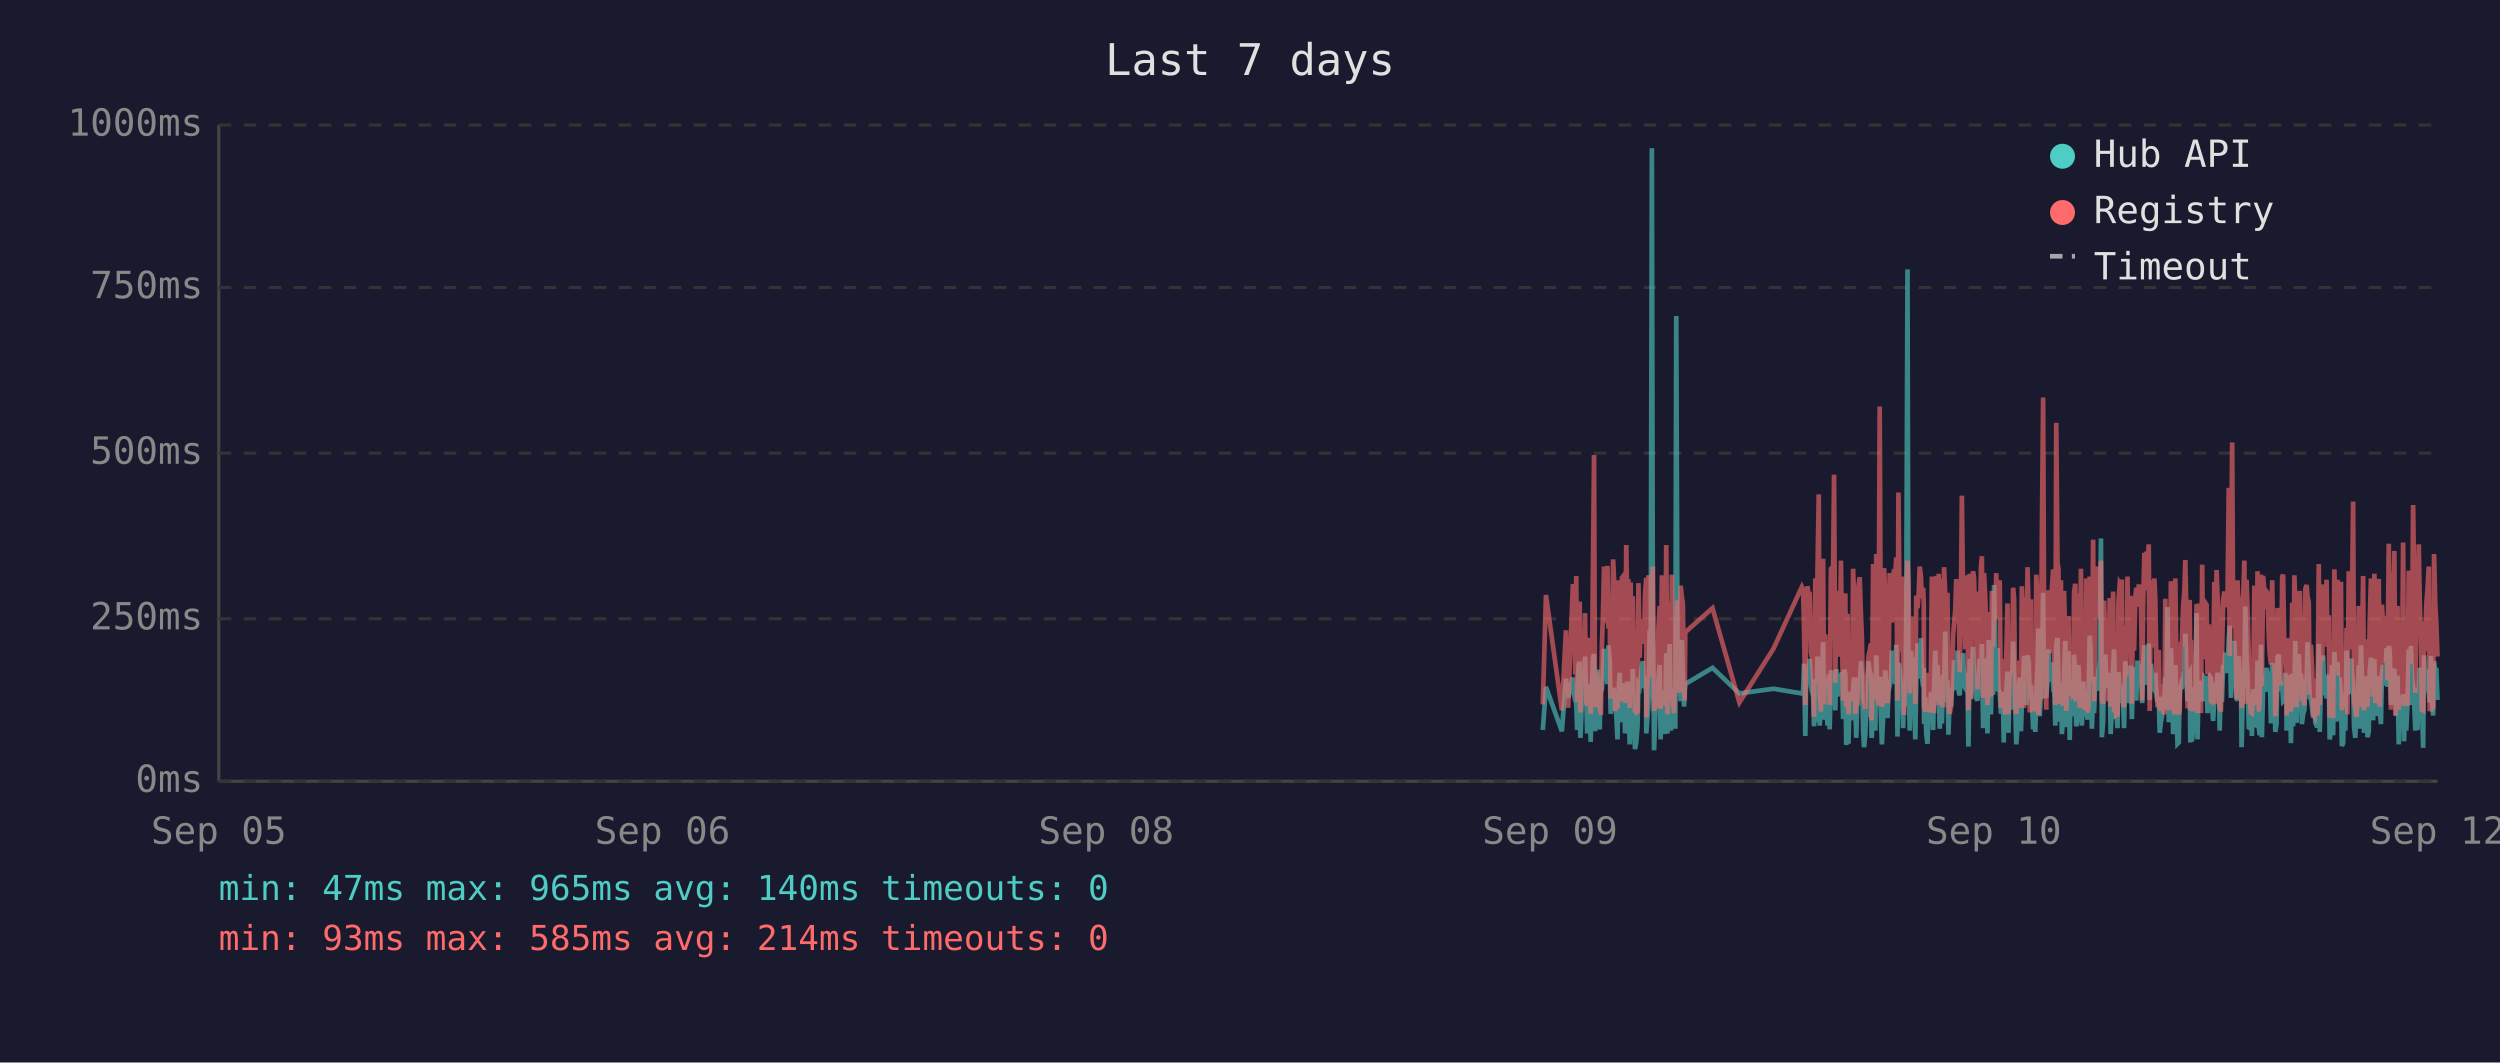
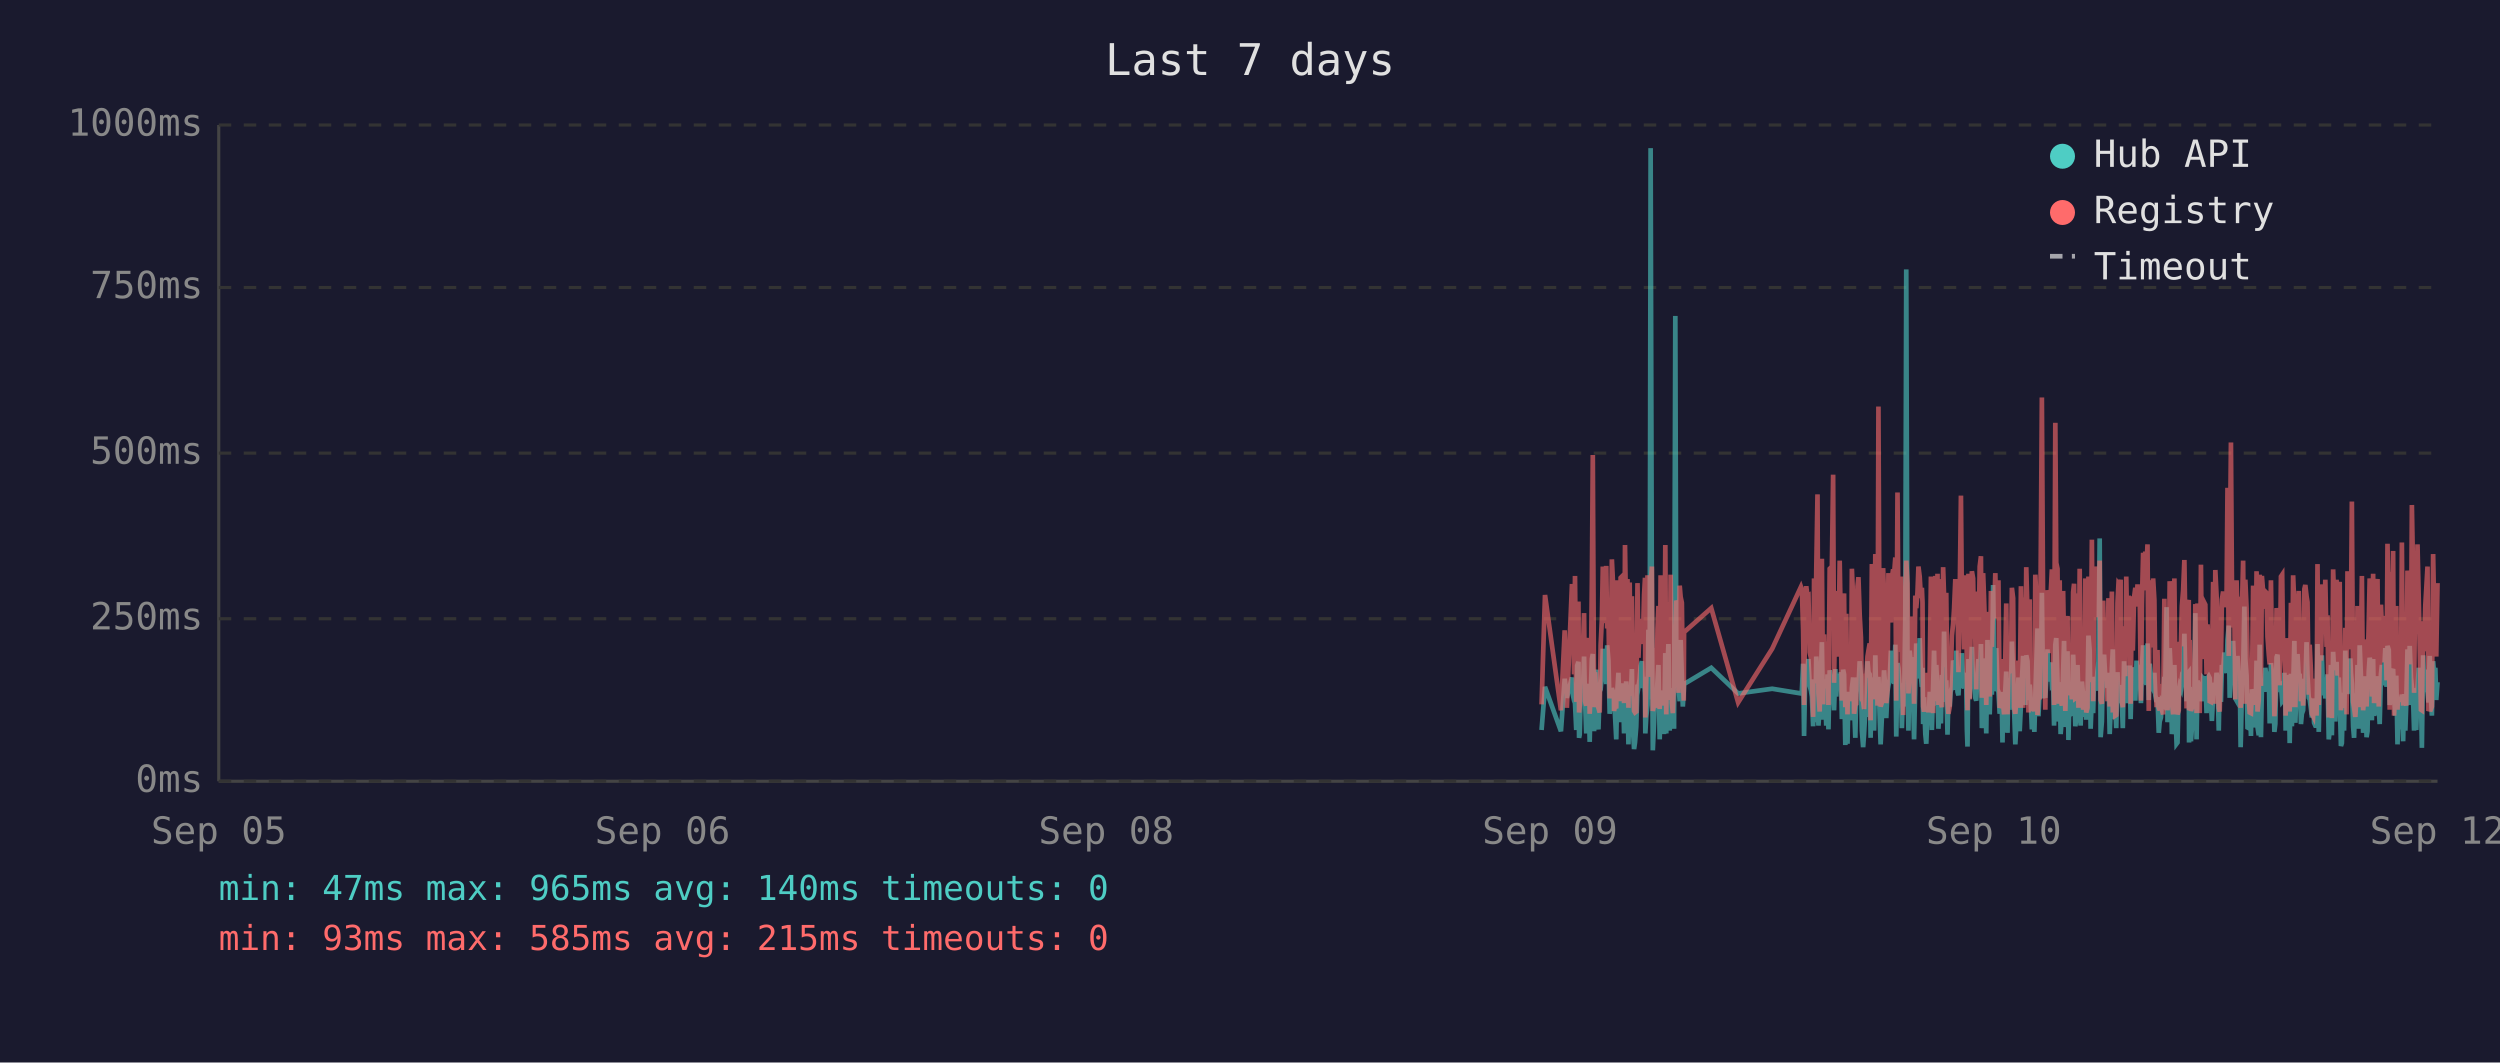
<svg xmlns="http://www.w3.org/2000/svg" viewBox="0 0 800 340" font-family="monospace" font-size="12">
  <rect width="800" height="340" fill="#1a1a2e" />
  <text x="400" y="24" fill="#e0e0e0" font-size="14" text-anchor="middle">Last 7 days</text>
  <line x1="70" y1="40" x2="70" y2="250" stroke="#444" stroke-width="1" />
  <line x1="70" y1="250" x2="780" y2="250" stroke="#444" stroke-width="1" />
  <line x1="70" y1="250" x2="780" y2="250" stroke="#333" stroke-width="1" stroke-dasharray="4" />
  <text x="65" y="250" fill="#888" text-anchor="end" dominant-baseline="middle">0ms</text>
  <line x1="70" y1="198" x2="780" y2="198" stroke="#333" stroke-width="1" stroke-dasharray="4" />
  <text x="65" y="198" fill="#888" text-anchor="end" dominant-baseline="middle">250ms</text>
  <line x1="70" y1="145" x2="780" y2="145" stroke="#333" stroke-width="1" stroke-dasharray="4" />
  <text x="65" y="145" fill="#888" text-anchor="end" dominant-baseline="middle">500ms</text>
  <line x1="70" y1="92" x2="780" y2="92" stroke="#333" stroke-width="1" stroke-dasharray="4" />
  <text x="65" y="92" fill="#888" text-anchor="end" dominant-baseline="middle">750ms</text>
  <line x1="70" y1="40" x2="780" y2="40" stroke="#333" stroke-width="1" stroke-dasharray="4" />
  <text x="65" y="40" fill="#888" text-anchor="end" dominant-baseline="middle">1000ms</text>
  <text x="70" y="270" fill="#888" text-anchor="middle">Sep 05</text>
  <text x="212" y="270" fill="#888" text-anchor="middle">Sep 06</text>
  <text x="354" y="270" fill="#888" text-anchor="middle">Sep 08</text>
  <text x="496" y="270" fill="#888" text-anchor="middle">Sep 09</text>
  <text x="638" y="270" fill="#888" text-anchor="middle">Sep 10</text>
  <text x="780" y="270" fill="#888" text-anchor="middle">Sep 12</text>
-   <polyline points="493.7,233.6 494.7,219.8 499.8,234.0 501.1,217.2 501.8,223.3 503.3,216.8 503.7,222.3 504.1,224.2 504.4,225.0 504.7,233.6 505.1,213.0 505.5,211.8 505.7,236.1 505.8,235.1 506.2,223.8 506.5,221.2 506.9,222.3 507.2,210.1 507.6,223.3 507.9,234.7 508.3,220.6 508.7,218.9 509.0,237.4 509.4,223.1 509.7,210.9 510.1,209.3 510.4,234.0 510.8,217.0 511.2,214.3 511.5,230.9 511.9,233.4 512.2,220.6 512.3,221.2 512.6,220.6 512.9,215.8 513.3,207.6 513.6,216.6 514.0,213.9 514.4,218.9 514.7,206.5 515.1,211.4 515.4,228.4 515.8,226.1 516.2,220.2 516.5,221.2 516.8,221.9 517.2,228.8 517.6,236.6 517.9,221.9 518.3,215.3 518.6,231.1 519.0,221.9 519.3,221.2 519.7,218.7 520.0,234.7 520.4,221.2 520.8,218.1 521.1,223.1 521.5,238.2 521.8,220.8 522.2,224.8 522.5,214.1 522.9,232.6 523.2,239.7 523.6,237.6 524.0,232.6 524.3,219.1 524.7,219.8 525.0,217.2 525.4,213.2 525.7,211.6 526.1,220.2 526.4,216.6 526.8,222.5 526.8,234.7 527.2,229.4 527.5,225.6 527.9,201.5 528.2,223.8 528.6,47.4 528.9,196.0 529.3,240.1 529.6,231.1 530.0,221.0 530.4,225.0 530.7,217.9 531.1,212.8 531.4,236.6 531.8,222.7 532.1,222.9 532.5,221.0 532.8,234.9 533.2,209.0 533.6,234.7 533.9,213.5 534.3,206.1 534.7,233.8 535.0,220.2 535.3,230.7 535.7,223.8 536.1,233.2 536.4,101.1 536.8,207.2 537.1,217.9 537.5,218.9 537.8,224.4 538.2,204.8 538.5,216.6 538.9,226.1 539.1,221.2 539.3,218.9 548.0,213.7 556.6,221.9 567.5,220.4 576.6,221.9 577.0,221.0 577.3,212.4 577.7,235.5 578.0,214.1 578.4,215.3 578.8,214.3 579.1,210.9 579.5,219.5 579.8,221.0 580.2,222.9 580.5,232.4 580.9,217.4 581.2,231.1 581.6,210.1 582.0,216.0 582.3,232.2 582.7,226.1 583.0,216.2 583.4,205.5 583.7,230.3 584.1,217.4 584.4,224.4 584.8,232.2 585.2,215.8 585.5,233.4 585.9,214.5 586.6,219.3 586.9,221.9 587.3,227.3 587.6,214.1 588.0,222.9 588.3,215.6 588.7,218.3 589.1,220.0 589.4,215.1 589.8,230.1 590.1,214.3 590.5,215.8 590.8,238.4 591.2,223.8 591.5,238.0 591.9,222.1 592.3,222.1 592.6,230.5 593.0,220.2 593.3,216.8 593.7,225.6 594.0,236.1 594.4,221.9 594.7,216.8 595.1,220.6 595.5,211.6 595.8,216.6 596.2,233.8 596.5,239.1 596.9,234.9 597.2,227.3 597.6,229.4 597.9,211.6 598.3,215.1 598.7,215.8 598.9,236.1 599.0,235.3 599.4,221.7 599.7,216.8 600.1,233.8 600.4,209.7 600.8,223.8 601.1,222.7 601.5,216.6 601.9,229.4 602.2,238.2 602.6,229.6 602.9,220.4 603.3,214.5 603.6,220.4 604.0,229.8 604.3,221.2 604.7,219.3 605.1,217.4 605.4,208.2 605.8,218.5 606.1,208.2 606.5,218.9 606.8,206.3 607.2,235.7 607.5,212.2 607.9,213.9 608.3,219.8 608.6,218.7 609.0,233.0 609.3,219.3 609.7,226.1 610.0,197.1 610.4,86.2 610.7,216.0 611.1,233.8 611.5,208.2 611.8,213.0 612.2,210.3 612.5,223.3 612.9,236.6 613.2,217.9 613.6,205.9 614.0,216.4 614.3,216.4 614.7,204.2 615.0,216.4 615.4,219.8 615.6,213.7 615.7,231.7 616.1,223.1 616.4,234.9 616.8,238.0 617.1,228.2 617.5,231.5 617.9,222.1 618.2,222.1 618.6,233.6 618.9,219.5 619.3,208.2 619.6,225.8 620.0,212.8 620.4,221.0 620.7,233.2 621.1,224.4 621.4,231.5 621.8,216.0 622.1,218.9 622.5,202.1 622.8,224.6 623.2,217.7 623.5,235.1 623.9,222.9 624.3,226.1 624.6,221.4 625.0,219.8 625.3,211.4 625.7,212.2 626.0,220.8 626.4,208.2 626.8,221.4 627.1,222.5 627.5,214.9 627.8,220.2 628.2,209.0 628.5,219.5 628.9,220.2 629.2,215.3 629.6,218.7 629.8,233.4 629.9,238.9 630.3,210.9 630.7,223.5 631.0,213.2 631.4,207.0 631.7,219.5 632.1,216.4 632.4,223.3 632.8,224.2 633.2,215.3 633.5,210.9 633.9,221.0 634.2,206.1 634.6,233.0 634.9,220.4 635.3,210.7 635.6,220.2 636.0,234.7 636.4,204.8 636.7,219.1 637.1,228.6 637.4,214.3 637.8,222.3 638.1,187.2 638.5,208.6 638.8,221.2 639.2,207.4 639.5,220.6 639.9,221.4 640.3,228.4 640.6,223.5 641.0,226.5 641.2,237.6 641.3,221.4 641.7,234.2 642.0,220.8 642.4,214.9 642.7,234.5 643.1,217.0 643.5,227.1 643.8,221.7 644.2,205.3 644.5,215.6 644.9,226.5 645.2,238.2 645.6,232.6 645.9,223.3 646.3,216.8 646.7,234.0 647.0,225.4 647.4,218.1 647.7,209.9 648.1,218.3 648.4,225.6 648.8,209.7 649.2,211.6 649.5,224.0 649.9,219.1 650.0,221.4 650.2,223.8 650.6,233.4 650.9,226.7 651.3,234.2 651.6,222.9 652.0,213.0 652.3,201.1 652.7,229.2 653.1,220.8 653.4,215.8 653.8,189.7 654.1,223.5 654.5,208.8 654.8,223.3 655.2,217.7 655.5,207.8 655.9,218.1 656.3,213.9 656.6,212.0 657.0,218.9 657.3,218.3 657.7,232.2 658.0,206.3 658.4,204.2 658.7,218.5 659.1,230.9 659.5,218.3 659.8,234.9 660.2,229.8 660.5,215.3 660.9,205.1 661.2,232.6 661.6,231.1 661.9,208.4 662.3,236.8 662.6,218.9 663.0,228.6 663.4,228.4 663.7,209.5 664.1,217.0 664.4,232.4 664.8,230.1 665.1,212.8 665.5,223.8 665.9,221.4 666.2,232.2 666.6,218.1 666.9,222.5 667.3,229.4 667.6,221.2 668.0,230.3 668.3,224.2 668.7,203.4 669.0,208.2 669.4,233.2 669.8,222.9 670.1,228.2 670.5,216.6 670.8,219.3 671.2,221.0 671.5,214.5 671.9,211.8 672.3,172.3 672.6,235.9 673.0,230.9 673.3,211.6 673.7,209.5 674.0,217.2 674.4,218.7 674.7,220.0 675.1,215.3 675.4,234.9 675.8,227.3 676.2,213.9 676.5,207.8 676.9,230.1 677.2,225.4 677.6,233.0 677.9,215.1 678.3,225.0 678.6,219.3 679.0,220.8 679.0,220.6 679.4,225.0 679.7,233.0 680.1,211.6 680.4,222.9 680.8,220.0 681.1,225.0 681.5,213.7 681.8,213.7 682.2,230.1 682.6,213.5 682.9,224.2 683.3,214.9 683.6,224.2 684.0,211.4 684.4,218.7 684.7,212.8 685.1,215.1 685.5,225.0 685.8,213.7 686.2,206.5 686.5,213.9 686.9,217.7 687.2,219.1 687.6,205.9 687.9,224.0 688.3,212.4 688.7,216.4 689.0,219.8 689.4,220.6 689.7,215.3 690.1,222.5 690.4,224.6 690.8,223.1 691.1,234.5 691.5,230.9 691.8,229.6 692.2,224.6 692.6,225.2 692.9,216.6 693.3,218.3 693.6,194.3 694.0,231.1 694.3,223.3 694.7,207.4 695.0,216.2 695.4,234.9 695.8,231.7 696.1,212.8 696.5,226.5 696.8,238.0 697.2,237.6 697.5,221.4 697.9,219.5 698.2,220.4 698.6,217.2 699.0,217.9 699.3,202.8 699.7,216.6 700.0,224.4 700.4,215.6 700.7,215.1 700.9,237.6 701.1,219.8 701.4,237.2 701.8,233.2 702.2,222.9 702.5,224.2 702.9,196.2 703.2,236.6 703.6,217.9 703.9,218.9 704.3,223.3 704.7,218.5 705.0,224.4 705.4,217.2 705.7,217.7 706.1,216.4 706.4,228.2 706.8,217.0 707.1,216.4 707.5,217.0 707.8,224.8 708.2,230.7 708.6,222.5 708.9,218.5 709.3,221.2 709.6,215.3 710.0,217.4 710.3,233.8 710.7,217.4 711.0,224.6 711.4,212.8 711.8,214.9 712.1,208.8 712.5,214.1 712.8,215.3 713.2,204.8 713.5,200.2 713.9,223.3 714.3,211.4 714.6,209.3 715.0,205.1 715.3,215.1 715.7,223.5 716.0,224.2 716.4,209.9 716.7,216.8 717.1,214.9 717.3,239.1 717.4,235.5 717.8,216.4 718.2,214.7 718.5,194.1 718.9,210.9 719.2,216.2 719.6,232.8 719.9,233.0 720.3,221.9 720.6,235.5 721.0,220.6 721.4,222.3 721.7,226.1 722.1,232.8 722.4,211.4 722.8,232.6 723.1,235.3 723.5,206.3 723.8,235.9 724.2,220.4 724.6,217.2 724.9,221.4 725.3,213.7 725.6,217.0 726.0,218.3 726.3,214.9 726.7,231.5 727.1,212.2 727.4,215.1 727.8,217.4 728.1,234.2 728.5,231.7 728.8,210.3 729.2,209.5 729.5,220.2 729.9,219.8 730.3,219.3 730.6,224.4 731.0,224.0 731.3,215.3 731.7,224.4 731.7,233.8 732.0,220.2 732.4,228.6 732.7,216.0 733.1,237.8 733.5,215.6 733.8,232.4 734.2,220.2 734.5,205.1 734.9,231.3 735.2,220.2 735.6,209.3 735.9,216.6 736.3,215.6 736.6,231.7 737.0,228.4 737.4,227.3 737.7,217.2 738.1,221.0 738.4,205.5 738.8,216.2 739.1,223.3 739.5,223.8 739.9,226.9 740.2,229.6 740.6,223.5 740.9,231.3 741.3,232.2 741.6,232.2 742.0,206.1 742.3,234.2 742.7,219.8 743.1,221.4 743.4,209.7 743.8,222.5 744.1,218.1 744.5,223.5 744.8,220.2 745.2,215.8 745.5,236.6 745.9,234.0 746.2,212.8 746.6,235.3 747.0,208.6 747.3,216.2 747.7,230.9 748.0,211.8 748.4,226.1 748.7,216.8 749.1,222.9 749.4,238.7 749.8,237.8 750.2,221.7 750.5,233.8 750.9,208.2 751.2,221.4 751.6,221.4 751.9,217.0 752.3,218.9 752.4,210.7 752.6,215.3 753.0,218.7 753.3,232.6 753.7,236.1 754.1,221.9 754.4,230.3 754.8,212.8 755.1,233.2 755.5,206.5 755.8,216.6 756.2,218.3 756.5,234.5 756.9,230.9 757.3,216.4 757.6,235.9 758.0,234.0 758.3,214.9 758.7,210.5 759.0,212.6 759.4,230.5 759.8,210.9 760.1,229.0 760.5,227.5 760.8,225.0 761.2,216.4 761.5,226.7 761.9,231.7 762.2,215.8 762.6,212.8 762.9,219.3 763.3,215.8 763.7,207.4 764.0,219.8 764.4,206.7 764.7,208.0 765.1,225.6 765.4,220.4 765.8,214.9 766.2,214.1 766.5,222.9 766.9,229.0 767.2,216.2 767.6,238.2 767.9,223.3 768.3,233.4 768.6,224.0 769.0,222.3 769.3,237.2 769.7,222.1 770.0,233.8 770.4,225.2 770.8,207.8 771.1,225.6 771.5,206.7 771.8,216.8 772.2,219.8 772.5,224.0 772.9,233.8 773.3,220.2 773.6,233.6 774.0,220.8 774.3,213.7 774.7,217.9 775.0,222.5 775.4,239.3 775.7,209.7 776.1,218.5 776.4,214.3 776.8,220.8 777.2,221.2 777.5,224.8 777.9,209.9 778.2,222.9 778.6,229.0 778.9,211.6 779.3,215.3 779.6,213.7 780.0,224.0" fill="none" stroke="#4ecdc4" stroke-width="1.5" opacity="0.6" />
-   <polyline points="493.7,225.4 494.7,190.4 499.8,227.3 501.1,201.7 501.8,226.5 503.3,187.6 503.7,187.6 504.1,215.8 504.4,184.3 504.7,224.6 505.1,206.3 505.5,192.5 505.7,228.0 505.8,225.8 506.2,209.0 506.5,204.0 506.9,209.0 507.2,196.2 507.6,224.4 507.9,225.8 508.3,206.1 508.7,204.2 509.0,228.4 509.4,222.3 509.7,186.0 510.1,145.6 510.4,226.3 510.8,215.1 511.2,226.3 511.5,224.2 511.9,226.5 512.2,228.0 512.3,228.0 512.6,206.5 512.9,198.1 513.3,181.3 513.6,193.1 514.0,199.4 514.4,181.1 514.7,201.1 515.1,196.7 515.4,223.5 515.8,214.9 516.2,179.0 516.5,185.3 516.8,227.5 517.2,225.8 517.6,226.7 517.9,185.7 518.3,209.5 518.6,224.4 519.0,184.9 519.3,184.5 519.7,206.3 520.0,225.0 520.4,174.4 520.8,200.7 521.1,185.3 521.5,226.5 521.8,186.4 522.2,222.7 522.5,190.8 522.9,216.6 523.2,227.5 523.6,228.0 524.0,227.7 524.3,186.6 524.7,210.5 525.0,200.2 525.4,200.4 525.7,198.1 526.1,206.1 526.4,190.4 526.8,184.9 526.8,229.6 527.2,217.7 527.5,184.1 527.9,188.3 528.2,216.6 528.6,187.8 528.9,181.3 529.3,227.5 529.6,225.6 530.0,207.4 530.4,226.5 530.7,201.3 531.1,193.9 531.4,226.9 531.8,184.1 532.1,209.0 532.5,185.5 532.8,225.8 533.2,174.4 533.6,228.6 533.9,192.7 534.3,197.5 534.7,224.0 535.0,183.9 535.3,225.0 535.7,228.2 536.1,216.0 536.4,209.9 536.8,192.2 537.1,193.3 537.5,221.7 537.8,187.4 538.2,191.0 538.5,192.9 538.9,217.2 539.1,224.2 539.3,202.3 548.0,194.6 556.6,224.8 567.5,207.6 576.6,187.8 577.0,188.7 577.3,201.7 577.7,225.6 578.0,191.0 578.4,187.6 578.8,190.8 579.1,190.6 579.5,208.8 579.8,210.5 580.2,216.0 580.5,229.4 580.9,185.1 581.2,218.7 581.6,182.8 582.0,158.2 582.3,221.7 582.7,227.7 583.0,191.8 583.4,178.8 583.7,225.4 584.1,203.0 584.4,219.5 584.8,219.3 585.2,205.3 585.5,225.6 585.9,182.0 586.6,181.3 586.9,151.9 587.3,218.5 587.6,189.1 588.0,208.0 588.3,207.4 588.7,210.1 589.1,179.4 589.4,202.1 589.8,224.2 590.1,194.3 590.5,189.9 590.8,226.3 591.2,196.4 591.5,228.6 591.9,206.5 592.3,217.4 592.6,224.4 593.0,182.0 593.3,191.4 593.7,228.4 594.0,225.4 594.4,225.2 594.7,187.6 595.1,184.7 595.5,196.7 595.8,204.0 596.2,223.8 596.5,224.4 596.9,226.9 597.2,215.6 597.6,216.8 597.9,210.1 598.3,208.2 598.7,205.9 598.9,230.5 599.0,228.4 599.4,180.5 599.7,186.4 600.1,223.8 600.4,177.3 600.8,184.7 601.1,225.8 601.5,130.1 601.9,217.2 602.2,226.1 602.6,224.8 602.9,181.8 603.3,190.8 603.6,201.7 604.0,225.0 604.3,221.0 604.7,183.4 605.1,192.7 605.4,199.2 605.8,184.9 606.1,182.2 606.5,183.9 606.8,178.4 607.2,224.2 607.5,157.6 607.9,197.7 608.3,208.6 608.6,184.5 609.0,214.1 609.3,228.8 609.7,206.5 610.0,194.6 610.4,179.4 610.7,186.6 611.1,221.9 611.5,214.1 611.8,203.6 612.2,197.3 612.5,208.8 612.9,225.2 613.2,190.6 613.6,194.6 614.0,189.5 614.3,181.3 614.7,184.5 615.0,191.4 615.4,188.1 615.6,192.7 615.7,226.1 616.1,227.7 616.4,225.0 616.8,223.5 617.1,215.3 617.5,228.0 617.9,215.1 618.2,184.5 618.6,215.3 618.9,228.2 619.3,197.3 619.6,184.3 620.0,224.4 620.4,183.6 620.7,225.6 621.1,185.3 621.4,224.8 621.8,226.3 622.1,181.5 622.5,190.8 622.8,213.5 623.2,189.7 623.5,225.0 623.9,228.4 624.3,226.3 624.6,217.7 625.0,203.4 625.3,199.6 625.7,194.8 626.0,185.3 626.4,199.4 626.8,188.9 627.1,215.1 627.5,190.6 627.8,158.6 628.2,192.7 628.5,187.8 628.9,207.8 629.2,195.0 629.6,184.1 629.8,216.0 629.9,227.3 630.3,183.6 630.7,223.8 631.0,194.3 631.4,182.8 631.7,185.1 632.1,202.3 632.4,204.4 632.8,220.6 633.2,189.3 633.5,207.8 633.9,181.3 634.2,178.0 634.6,223.3 634.9,183.4 635.3,191.6 635.6,204.0 636.0,225.6 636.4,195.8 636.7,210.1 637.1,222.9 637.4,189.1 637.8,207.0 638.1,191.2 638.5,197.5 638.8,183.4 639.2,197.9 639.5,193.5 639.9,185.7 640.3,226.5 640.6,225.4 641.0,210.9 641.2,226.7 641.3,225.2 641.7,228.6 642.0,210.1 642.4,193.1 642.7,228.6 643.1,214.7 643.5,214.9 643.8,214.5 644.2,188.1 644.5,191.4 644.9,226.3 645.2,228.4 645.6,223.8 645.9,211.4 646.3,216.8 646.7,226.5 647.0,187.6 647.4,203.4 647.7,226.5 648.1,191.2 648.4,217.0 648.8,181.5 649.2,196.2 649.5,228.0 649.9,191.8 650.0,225.8 650.2,225.8 650.6,227.5 650.9,218.3 651.3,227.7 651.6,183.9 652.0,190.6 652.3,228.8 652.7,222.9 653.1,223.8 653.4,170.4 653.8,127.2 654.1,196.0 654.5,199.6 654.8,227.1 655.2,188.9 655.5,191.6 655.9,209.0 656.3,192.5 656.6,188.5 657.0,182.2 657.3,209.0 657.7,225.6 658.0,135.3 658.4,180.1 658.7,182.0 659.1,225.2 659.5,185.7 659.8,223.8 660.2,225.8 660.5,189.1 660.9,207.0 661.2,227.5 661.6,216.0 661.9,197.1 662.3,222.5 662.6,214.5 663.0,217.2 663.4,223.8 663.7,189.5 664.1,186.8 664.4,223.5 664.8,223.3 665.1,189.9 665.5,226.5 665.9,182.0 666.2,224.2 666.6,205.3 666.9,227.1 667.3,224.0 667.6,185.1 668.0,228.0 668.3,226.5 668.7,184.5 669.0,207.2 669.4,218.3 669.8,172.7 670.1,224.4 670.5,195.0 670.8,189.7 671.2,181.3 671.5,185.1 671.9,197.5 672.3,179.4 672.6,224.0 673.0,225.2 673.3,192.2 673.7,205.9 674.0,207.4 674.4,210.5 674.7,224.4 675.1,191.4 675.4,226.1 675.8,218.3 676.2,189.3 676.5,228.0 676.9,209.0 677.2,229.0 677.6,228.8 677.9,192.9 678.3,187.0 678.6,187.6 679.0,185.5 679.0,208.0 679.4,224.6 679.7,226.3 680.1,200.4 680.4,216.4 680.8,184.5 681.1,207.2 681.5,190.8 681.8,191.8 682.2,225.2 682.6,190.8 682.9,208.2 683.3,191.2 683.6,188.1 684.0,194.1 684.4,187.0 684.7,193.1 685.1,189.7 685.5,224.2 685.8,193.3 686.2,176.9 686.5,188.9 686.9,176.5 687.2,180.7 687.6,174.2 687.9,227.5 688.3,185.7 688.7,191.0 689.0,207.2 689.4,185.1 689.7,192.0 690.1,216.6 690.4,226.3 690.8,208.0 691.1,226.5 691.5,227.3 691.8,218.9 692.2,227.1 692.6,228.6 692.9,191.6 693.3,227.1 693.6,198.6 694.0,227.3 694.3,218.9 694.7,186.0 695.0,191.0 695.4,224.6 695.8,228.6 696.1,185.1 696.5,217.4 696.8,223.8 697.2,228.6 697.5,227.3 697.9,206.1 698.2,206.1 698.6,193.9 699.0,188.9 699.3,179.2 699.7,200.0 700.0,226.7 700.4,193.9 700.7,192.0 700.9,227.3 701.1,204.8 701.4,227.5 701.8,226.5 702.2,225.4 702.5,226.7 702.9,193.3 703.2,228.2 703.6,193.1 703.9,209.0 704.3,228.2 704.7,180.7 705.0,210.9 705.4,197.7 705.7,192.9 706.1,193.5 706.4,215.8 706.8,199.8 707.1,207.2 707.5,224.4 707.8,224.6 708.2,214.7 708.6,186.2 708.9,225.2 709.3,182.4 709.6,190.6 710.0,197.5 710.3,226.5 710.7,227.7 711.0,212.0 711.4,191.8 711.8,189.3 712.1,194.3 712.5,191.4 712.8,191.4 713.2,156.1 713.5,209.9 713.9,184.3 714.3,141.6 714.6,198.8 715.0,200.7 715.3,195.8 715.7,223.8 716.0,185.7 716.4,197.7 716.7,191.0 717.1,193.5 717.3,226.5 717.4,223.1 717.8,191.6 718.2,179.4 718.5,225.2 718.9,185.5 719.2,194.6 719.6,209.9 719.9,224.2 720.3,228.0 720.6,228.2 721.0,222.5 721.4,187.4 721.7,200.2 722.1,225.6 722.4,182.8 722.8,227.7 723.1,224.0 723.5,183.9 723.8,219.5 724.2,184.3 724.6,189.3 724.9,194.8 725.3,189.3 725.6,189.7 726.0,203.8 726.3,209.3 726.7,212.6 727.1,185.7 727.4,206.5 727.8,207.4 728.1,229.2 728.5,222.7 728.8,194.6 729.2,196.9 729.5,204.0 729.9,219.3 730.3,184.5 730.6,183.9 731.0,208.4 731.3,209.5 731.7,215.1 731.7,229.0 732.0,204.2 732.4,216.2 732.7,208.2 733.1,227.7 733.5,192.9 733.8,226.3 734.2,184.1 734.5,194.3 734.9,226.3 735.2,207.8 735.6,197.3 735.9,189.1 736.3,204.4 736.6,224.4 737.0,217.4 737.4,225.8 737.7,188.5 738.1,187.2 738.4,190.8 738.8,192.7 739.1,222.3 739.5,206.3 739.9,214.9 740.2,228.4 740.6,229.2 740.9,223.8 741.3,217.2 741.6,229.0 742.0,180.5 742.3,225.6 742.7,187.0 743.1,211.4 743.4,199.4 743.8,187.0 744.1,201.3 744.5,185.5 744.8,207.0 745.2,196.9 745.5,229.6 745.9,214.5 746.2,210.3 746.6,229.8 747.0,182.2 747.3,194.1 747.7,214.5 748.0,185.5 748.4,216.2 748.7,189.3 749.1,186.2 749.4,227.3 749.8,219.3 750.2,225.0 750.5,226.5 750.9,200.9 751.2,228.6 751.6,182.8 751.9,207.8 752.3,188.5 752.4,192.9 752.6,197.1 753.0,160.5 753.3,224.6 753.7,226.5 754.1,229.4 754.4,222.3 754.8,193.9 755.1,226.3 755.5,197.9 755.8,208.4 756.2,184.3 756.5,227.3 756.9,223.5 757.3,204.6 757.6,226.1 758.0,216.0 758.3,199.2 758.7,185.1 759.0,192.7 759.4,222.9 759.8,183.6 760.1,225.0 760.5,218.5 760.8,187.8 761.2,185.3 761.5,226.1 761.9,212.8 762.2,193.5 762.6,200.7 762.9,210.9 763.3,211.8 763.7,197.1 764.0,217.7 764.4,174.0 764.7,200.7 765.1,227.1 765.4,183.0 765.8,205.7 766.2,176.3 766.5,229.0 766.9,218.7 767.2,193.9 767.6,227.1 767.9,212.4 768.3,224.6 768.6,222.7 769.0,173.6 769.3,225.8 769.7,217.7 770.0,224.2 770.4,225.8 770.8,182.6 771.1,187.6 771.5,185.3 771.8,212.6 772.2,161.6 772.5,184.1 772.9,221.7 773.3,184.9 773.6,202.8 774.0,174.2 774.3,191.8 774.7,206.7 775.0,227.1 775.4,227.3 775.7,198.8 776.1,208.4 776.4,193.7 776.8,188.5 777.2,181.3 777.5,227.5 777.9,226.7 778.2,226.9 778.6,226.1 778.9,177.3 779.3,193.7 779.6,199.2 780.0,210.1" fill="none" stroke="#ff6b6b" stroke-width="1.5" opacity="0.6" />
+   <polyline points="493.3,233.6 494.4,219.8 499.5,234.0 500.7,217.2 501.4,223.3 503.0,216.8 503.3,222.3 503.7,224.2 504.0,225.0 504.4,233.6 504.7,213.0 505.1,211.8 505.3,236.1 505.5,235.1 505.8,223.8 506.2,221.2 506.5,222.3 506.9,210.1 507.2,223.3 507.6,234.7 507.9,220.6 508.3,218.9 508.7,237.4 509.0,223.1 509.4,210.9 509.7,209.3 510.1,234.0 510.4,217.0 510.8,214.3 511.1,230.9 511.5,233.4 511.9,220.6 511.9,221.2 512.2,220.6 512.6,215.8 512.9,207.6 513.3,216.6 513.6,213.9 514.0,218.9 514.3,206.5 514.7,211.4 515.1,228.4 515.4,226.1 515.8,220.2 516.1,221.2 516.5,221.9 516.8,228.8 517.2,236.6 517.5,221.9 517.9,215.3 518.3,231.1 518.6,221.9 519.0,221.2 519.3,218.7 519.7,234.7 520.0,221.2 520.4,218.1 520.8,223.1 521.1,238.2 521.5,220.8 521.8,224.8 522.2,214.1 522.5,232.6 522.9,239.7 523.2,237.6 523.6,232.6 524.0,219.1 524.3,219.8 524.7,217.2 525.0,213.2 525.4,211.6 525.7,220.2 526.1,216.6 526.4,222.5 526.5,234.7 526.8,229.4 527.2,225.6 527.5,201.5 527.9,223.8 528.2,47.4 528.6,196.0 528.9,240.1 529.3,231.1 529.6,221.0 530.0,225.0 530.4,217.9 530.7,212.8 531.1,236.6 531.4,222.7 531.8,222.9 532.1,221.0 532.5,234.9 532.9,209.0 533.2,234.7 533.6,213.5 533.9,206.1 534.3,233.8 534.6,220.2 535.0,230.7 535.3,223.8 535.7,233.2 536.1,101.1 536.4,207.2 536.8,217.9 537.1,218.9 537.5,224.4 537.8,204.8 538.2,216.6 538.5,226.1 538.8,221.2 538.9,218.9 547.6,213.7 556.2,221.9 567.1,220.4 576.3,221.9 576.6,221.0 577.0,212.4 577.3,235.5 577.7,214.1 578.0,215.3 578.4,214.3 578.7,210.9 579.1,219.5 579.5,221.0 579.8,222.9 580.2,232.4 580.5,217.4 580.9,231.1 581.2,210.1 581.6,216.0 581.9,232.2 582.3,226.1 582.7,216.2 583.0,205.5 583.4,230.3 583.7,217.4 584.1,224.4 584.4,232.2 584.8,215.8 585.1,233.4 585.5,214.5 586.2,219.3 586.6,221.9 586.9,227.3 587.3,214.1 587.6,222.9 588.0,215.6 588.3,218.3 588.7,220.0 589.1,215.1 589.4,230.1 589.8,214.3 590.1,215.8 590.5,238.4 590.8,223.8 591.2,238.0 591.5,222.1 591.9,222.1 592.3,230.5 592.6,220.2 593.0,216.8 593.3,225.6 593.7,236.1 594.0,221.9 594.4,216.8 594.7,220.6 595.1,211.6 595.5,216.6 595.8,233.8 596.2,239.1 596.5,234.9 596.9,227.3 597.2,229.4 597.6,211.6 597.9,215.1 598.3,215.8 598.6,236.1 598.6,235.3 599.0,221.7 599.4,216.8 599.7,233.8 600.1,209.7 600.4,223.8 600.8,222.7 601.1,216.6 601.5,229.4 601.8,238.2 602.2,229.6 602.6,220.4 602.9,214.5 603.3,220.4 603.6,229.8 604.0,221.2 604.3,219.3 604.7,217.4 605.1,208.2 605.4,218.5 605.8,208.2 606.1,218.9 606.5,206.3 606.8,235.7 607.2,212.2 607.5,213.9 607.9,219.8 608.3,218.7 608.6,233.0 609.0,219.3 609.3,226.1 609.7,197.1 610.0,86.2 610.4,216.0 610.7,233.8 611.1,208.2 611.5,213.0 611.8,210.3 612.2,223.3 612.5,236.6 612.9,217.9 613.2,205.9 613.6,216.4 613.9,216.4 614.3,204.2 614.7,216.4 615.0,219.8 615.2,213.7 615.4,231.7 615.7,223.1 616.1,234.9 616.4,238.0 616.8,228.2 617.1,231.5 617.5,222.1 617.9,222.1 618.2,233.6 618.6,219.5 618.9,208.2 619.3,225.8 619.6,212.8 620.0,221.0 620.3,233.2 620.7,224.4 621.1,231.5 621.4,216.0 621.8,218.9 622.1,202.1 622.5,224.6 622.8,217.7 623.2,235.1 623.5,222.9 623.9,226.1 624.2,221.4 624.6,219.8 625.0,211.4 625.3,212.2 625.7,220.8 626.0,208.2 626.4,221.4 626.7,222.5 627.1,214.9 627.5,220.2 627.8,209.0 628.2,219.5 628.5,220.2 628.9,215.3 629.2,218.7 629.4,233.4 629.6,238.9 629.9,210.9 630.3,223.5 630.7,213.2 631.0,207.0 631.4,219.5 631.7,216.4 632.1,223.3 632.4,224.2 632.8,215.3 633.1,210.9 633.5,221.0 633.9,206.1 634.2,233.0 634.6,220.4 634.9,210.7 635.3,220.2 635.6,234.7 636.0,204.8 636.3,219.1 636.7,228.6 637.1,214.3 637.4,222.3 637.8,187.2 638.1,208.6 638.5,221.2 638.8,207.4 639.2,220.6 639.5,221.4 639.9,228.4 640.3,223.5 640.6,226.5 640.8,237.6 641.0,221.4 641.3,234.2 641.7,220.8 642.0,214.9 642.4,234.5 642.7,217.0 643.1,227.1 643.5,221.7 643.8,205.3 644.2,215.6 644.5,226.5 644.9,238.2 645.2,232.6 645.6,223.3 645.9,216.8 646.3,234.0 646.7,225.4 647.0,218.1 647.4,209.9 647.7,218.3 648.1,225.6 648.4,209.7 648.8,211.6 649.1,224.0 649.5,219.1 649.7,221.4 649.8,223.8 650.2,233.4 650.6,226.7 651.0,234.2 651.3,222.9 651.6,213.0 652.0,201.1 652.3,229.2 652.7,220.8 653.1,215.8 653.4,189.7 653.8,223.5 654.1,208.8 654.5,223.3 654.8,217.7 655.2,207.8 655.5,218.1 655.9,213.9 656.3,212.0 656.6,218.9 657.0,218.3 657.3,232.2 657.7,206.3 658.0,204.2 658.4,218.5 658.7,230.9 659.1,218.3 659.4,234.9 659.8,229.8 660.2,215.3 660.5,205.1 660.9,232.6 661.2,231.1 661.6,208.4 661.9,236.8 662.3,218.9 662.6,228.6 663.0,228.4 663.4,209.5 663.7,217.0 664.1,232.4 664.4,230.1 664.8,212.8 665.1,223.8 665.5,221.4 665.8,232.2 666.2,218.1 666.6,222.5 666.9,229.4 667.3,221.2 667.6,230.3 668.0,224.2 668.3,203.4 668.7,208.2 669.0,233.2 669.4,222.9 669.8,228.2 670.1,216.6 670.5,219.3 670.8,221.0 671.2,214.5 671.5,211.8 671.9,172.3 672.2,235.9 672.6,230.9 673.0,211.6 673.3,209.5 673.7,217.2 674.0,218.7 674.4,220.0 674.7,215.3 675.1,234.9 675.4,227.3 675.8,213.9 676.1,207.8 676.5,230.1 676.9,225.4 677.2,233.0 677.6,215.1 677.9,225.0 678.3,219.3 678.6,220.8 678.6,220.6 679.0,225.0 679.3,233.0 679.7,211.6 680.1,222.9 680.4,220.0 680.8,225.0 681.1,213.7 681.5,213.7 681.8,230.1 682.2,213.5 682.5,224.2 682.9,214.9 683.3,224.2 683.7,211.4 684.0,218.7 684.4,212.8 684.7,215.1 685.1,225.0 685.4,213.7 685.8,206.5 686.2,213.9 686.5,217.7 686.9,219.1 687.2,205.9 687.6,224.0 687.9,212.4 688.3,216.4 688.6,219.8 689.0,220.6 689.4,215.3 689.7,222.5 690.1,224.6 690.4,223.1 690.8,234.5 691.1,230.9 691.5,229.6 691.8,224.6 692.2,225.2 692.6,216.6 692.9,218.3 693.3,194.3 693.6,231.1 694.0,223.3 694.3,207.4 694.7,216.2 695.0,234.9 695.4,231.7 695.8,212.8 696.1,226.5 696.5,238.0 696.8,237.6 697.2,221.4 697.5,219.5 697.9,220.4 698.2,217.2 698.6,217.9 699.0,202.8 699.3,216.6 699.7,224.4 700.0,215.6 700.4,215.1 700.5,237.6 700.7,219.8 701.1,237.2 701.4,233.2 701.8,222.9 702.2,224.2 702.5,196.2 702.9,236.6 703.2,217.9 703.6,218.9 703.9,223.3 704.3,218.5 704.6,224.4 705.0,217.2 705.4,217.7 705.7,216.4 706.1,228.2 706.4,217.0 706.8,216.4 707.1,217.0 707.5,224.8 707.8,230.7 708.2,222.5 708.6,218.5 708.9,221.2 709.3,215.3 709.6,217.4 710.0,233.8 710.3,217.4 710.7,224.6 711.0,212.8 711.4,214.9 711.8,208.8 712.1,214.1 712.5,215.3 712.8,204.8 713.2,200.2 713.5,223.3 713.9,211.4 714.3,209.3 714.6,205.1 715.0,215.1 715.3,223.5 715.7,224.2 716.0,209.9 716.4,216.8 716.7,214.9 717.0,239.1 717.1,235.5 717.5,216.4 717.8,214.7 718.2,194.1 718.5,210.9 718.9,216.2 719.2,232.8 719.6,233.0 719.9,221.9 720.3,235.5 720.6,220.6 721.0,222.3 721.4,226.1 721.7,232.8 722.1,211.4 722.4,232.6 722.8,235.3 723.1,206.3 723.5,235.9 723.8,220.4 724.2,217.2 724.6,221.4 724.9,213.7 725.3,217.0 725.6,218.3 726.0,214.9 726.3,231.5 726.7,212.2 727.0,215.1 727.4,217.4 727.8,234.2 728.1,231.7 728.5,210.3 728.8,209.5 729.2,220.2 729.5,219.8 729.9,219.3 730.3,224.4 730.6,224.0 731.0,215.3 731.3,224.4 731.4,233.8 731.7,220.2 732.0,228.6 732.4,216.0 732.7,237.8 733.1,215.6 733.4,232.4 733.8,220.2 734.2,205.1 734.5,231.3 734.9,220.2 735.2,209.3 735.6,216.6 735.9,215.6 736.3,231.7 736.6,228.4 737.0,227.3 737.4,217.2 737.7,221.0 738.1,205.5 738.4,216.2 738.8,223.3 739.1,223.8 739.5,226.9 739.8,229.6 740.2,223.5 740.5,231.3 740.9,232.2 741.3,232.2 741.6,206.1 742.0,234.2 742.3,219.8 742.7,221.4 743.0,209.7 743.4,222.5 743.8,218.1 744.1,223.5 744.5,220.2 744.8,215.8 745.2,236.6 745.5,234.0 745.9,212.8 746.2,235.3 746.6,208.6 747.0,216.2 747.3,230.9 747.7,211.8 748.0,226.1 748.4,216.8 748.7,222.9 749.1,238.7 749.4,237.8 749.8,221.7 750.1,233.8 750.5,208.2 750.9,221.4 751.2,221.4 751.6,217.0 751.9,218.9 752.1,210.7 752.3,215.3 752.6,218.7 753.0,232.6 753.3,236.1 753.7,221.9 754.1,230.3 754.4,212.8 754.8,233.2 755.1,206.5 755.5,216.6 755.8,218.3 756.2,234.5 756.5,230.9 756.9,216.4 757.3,235.9 757.6,234.0 758.0,214.9 758.3,210.5 758.7,212.6 759.0,230.5 759.4,210.9 759.7,229.0 760.1,227.5 760.5,225.0 760.8,216.4 761.2,226.7 761.5,231.7 761.9,215.8 762.2,212.8 762.6,219.3 762.9,215.8 763.3,207.4 763.7,219.8 764.0,206.7 764.4,208.0 764.7,225.6 765.1,220.4 765.4,214.9 765.8,214.1 766.1,222.9 766.5,229.0 766.8,216.2 767.2,238.2 767.6,223.3 767.9,233.4 768.3,224.0 768.6,222.3 769.0,237.2 769.3,222.1 769.7,233.8 770.0,225.2 770.4,207.8 770.8,225.6 771.1,206.7 771.5,216.8 771.8,219.8 772.2,224.0 772.5,233.8 772.9,220.2 773.2,233.6 773.6,220.8 774.0,213.7 774.3,217.9 774.7,222.5 775.0,239.3 775.4,209.7 775.7,218.5 776.1,214.3 776.4,220.8 776.8,221.2 777.1,224.8 777.5,209.9 777.9,222.9 778.2,229.0 778.6,211.6 778.9,215.3 779.3,213.7 779.6,224.0 780.0,218.3" fill="none" stroke="#4ecdc4" stroke-width="1.5" opacity="0.6" />
+   <polyline points="493.3,225.4 494.4,190.4 499.5,227.3 500.7,201.7 501.4,226.5 503.0,187.6 503.3,187.6 503.7,215.8 504.0,184.3 504.4,224.6 504.7,206.3 505.1,192.5 505.3,228.0 505.5,225.8 505.8,209.0 506.2,204.0 506.5,209.0 506.9,196.2 507.2,224.4 507.6,225.8 507.9,206.1 508.3,204.2 508.7,228.4 509.0,222.3 509.4,186.0 509.7,145.6 510.1,226.3 510.4,215.1 510.8,226.3 511.1,224.2 511.5,226.5 511.9,228.0 511.9,228.0 512.2,206.5 512.6,198.1 512.9,181.3 513.3,193.1 513.6,199.4 514.0,181.1 514.3,201.1 514.7,196.7 515.1,223.5 515.4,214.9 515.8,179.0 516.1,185.3 516.5,227.5 516.8,225.8 517.2,226.7 517.5,185.7 517.9,209.5 518.3,224.4 518.6,184.9 519.0,184.5 519.3,206.3 519.7,225.0 520.0,174.4 520.4,200.7 520.8,185.3 521.1,226.5 521.5,186.4 521.8,222.7 522.2,190.8 522.5,216.6 522.9,227.5 523.2,228.0 523.6,227.7 524.0,186.6 524.3,210.5 524.7,200.2 525.0,200.4 525.4,198.1 525.7,206.1 526.1,190.4 526.4,184.9 526.5,229.6 526.8,217.7 527.2,184.1 527.5,188.3 527.9,216.6 528.2,187.8 528.6,181.3 528.9,227.5 529.3,225.6 529.6,207.4 530.0,226.5 530.4,201.3 530.7,193.9 531.1,226.9 531.4,184.1 531.8,209.0 532.1,185.5 532.5,225.8 532.9,174.4 533.2,228.6 533.6,192.7 533.9,197.5 534.3,224.0 534.6,183.9 535.0,225.0 535.3,228.2 535.7,216.0 536.1,209.9 536.4,192.2 536.8,193.3 537.1,221.7 537.5,187.4 537.8,191.0 538.2,192.9 538.5,217.2 538.8,224.2 538.9,202.3 547.6,194.6 556.2,224.8 567.1,207.6 576.3,187.8 576.6,188.7 577.0,201.7 577.3,225.6 577.7,191.0 578.0,187.6 578.4,190.8 578.7,190.6 579.1,208.8 579.5,210.5 579.8,216.0 580.2,229.4 580.5,185.1 580.9,218.7 581.2,182.8 581.6,158.2 581.9,221.7 582.3,227.7 582.7,191.8 583.0,178.8 583.4,225.4 583.7,203.0 584.1,219.5 584.4,219.3 584.8,205.3 585.1,225.6 585.5,182.0 586.2,181.3 586.6,151.9 586.9,218.5 587.3,189.1 587.6,208.0 588.0,207.4 588.3,210.1 588.7,179.4 589.1,202.1 589.4,224.2 589.8,194.3 590.1,189.9 590.5,226.3 590.8,196.4 591.2,228.6 591.5,206.5 591.9,217.4 592.3,224.4 592.6,182.0 593.0,191.4 593.3,228.4 593.7,225.4 594.0,225.2 594.4,187.6 594.7,184.7 595.1,196.7 595.5,204.0 595.8,223.8 596.2,224.4 596.5,226.9 596.9,215.6 597.2,216.8 597.6,210.1 597.9,208.2 598.3,205.9 598.6,230.5 598.6,228.4 599.0,180.5 599.4,186.4 599.7,223.8 600.1,177.3 600.4,184.7 600.8,225.8 601.1,130.1 601.5,217.2 601.8,226.1 602.2,224.8 602.6,181.8 602.9,190.8 603.3,201.7 603.6,225.0 604.0,221.0 604.3,183.4 604.7,192.7 605.1,199.2 605.4,184.9 605.8,182.2 606.1,183.9 606.5,178.4 606.8,224.2 607.2,157.6 607.5,197.7 607.9,208.6 608.3,184.5 608.6,214.1 609.0,228.8 609.3,206.5 609.7,194.6 610.0,179.4 610.4,186.6 610.7,221.9 611.1,214.1 611.5,203.6 611.8,197.3 612.2,208.8 612.5,225.2 612.9,190.6 613.2,194.6 613.6,189.5 613.9,181.3 614.3,184.5 614.7,191.4 615.0,188.1 615.2,192.7 615.4,226.1 615.7,227.7 616.1,225.0 616.4,223.5 616.8,215.3 617.1,228.0 617.5,215.1 617.9,184.5 618.2,215.3 618.6,228.2 618.9,197.3 619.3,184.3 619.6,224.4 620.0,183.6 620.3,225.6 620.7,185.3 621.1,224.8 621.4,226.3 621.8,181.5 622.1,190.8 622.5,213.5 622.8,189.7 623.2,225.0 623.5,228.4 623.9,226.3 624.2,217.7 624.6,203.4 625.0,199.6 625.3,194.8 625.7,185.3 626.0,199.4 626.4,188.9 626.7,215.1 627.1,190.6 627.5,158.6 627.8,192.7 628.2,187.8 628.5,207.8 628.9,195.0 629.2,184.1 629.4,216.0 629.6,227.3 629.9,183.6 630.3,223.8 630.7,194.3 631.0,182.8 631.4,185.1 631.7,202.3 632.1,204.4 632.4,220.6 632.8,189.3 633.1,207.8 633.5,181.3 633.9,178.0 634.2,223.3 634.6,183.4 634.9,191.6 635.3,204.0 635.6,225.6 636.0,195.8 636.3,210.1 636.7,222.9 637.1,189.1 637.4,207.0 637.8,191.2 638.1,197.5 638.5,183.4 638.8,197.9 639.2,193.5 639.5,185.7 639.9,226.5 640.3,225.4 640.6,210.9 640.8,226.7 641.0,225.2 641.3,228.6 641.7,210.1 642.0,193.1 642.4,228.6 642.7,214.7 643.1,214.9 643.5,214.5 643.8,188.1 644.2,191.4 644.5,226.3 644.9,228.4 645.2,223.8 645.6,211.4 645.9,216.8 646.3,226.5 646.7,187.6 647.0,203.4 647.4,226.5 647.7,191.2 648.1,217.0 648.4,181.5 648.8,196.2 649.1,228.0 649.5,191.8 649.7,225.8 649.8,225.8 650.2,227.5 650.6,218.3 651.0,227.7 651.3,183.9 651.6,190.6 652.0,228.8 652.3,222.9 652.7,223.8 653.1,170.4 653.4,127.2 653.8,196.0 654.1,199.6 654.5,227.1 654.8,188.9 655.2,191.6 655.5,209.0 655.9,192.5 656.3,188.5 656.6,182.2 657.0,209.0 657.3,225.6 657.7,135.3 658.0,180.1 658.4,182.0 658.7,225.2 659.1,185.7 659.4,223.8 659.8,225.8 660.2,189.1 660.5,207.0 660.9,227.5 661.2,216.0 661.6,197.1 661.9,222.5 662.3,214.5 662.6,217.2 663.0,223.8 663.4,189.5 663.7,186.8 664.1,223.5 664.4,223.3 664.8,189.9 665.1,226.5 665.5,182.0 665.8,224.2 666.2,205.3 666.6,227.1 666.9,224.0 667.3,185.1 667.6,228.0 668.0,226.5 668.3,184.5 668.7,207.2 669.0,218.3 669.4,172.7 669.8,224.4 670.1,195.0 670.5,189.7 670.8,181.3 671.2,185.1 671.5,197.5 671.9,179.4 672.2,224.0 672.6,225.2 673.0,192.2 673.3,205.9 673.7,207.4 674.0,210.5 674.4,224.4 674.7,191.4 675.1,226.1 675.4,218.3 675.8,189.3 676.1,228.0 676.5,209.0 676.9,229.0 677.2,228.8 677.6,192.9 677.9,187.0 678.3,187.6 678.6,185.5 678.6,208.0 679.0,224.6 679.3,226.3 679.7,200.4 680.1,216.4 680.4,184.5 680.8,207.2 681.1,190.8 681.5,191.8 681.8,225.2 682.2,190.8 682.5,208.2 682.9,191.2 683.3,188.1 683.7,194.1 684.0,187.0 684.4,193.1 684.7,189.7 685.1,224.2 685.4,193.3 685.8,176.9 686.2,188.9 686.5,176.5 686.9,180.7 687.2,174.2 687.6,227.5 687.9,185.7 688.3,191.0 688.6,207.2 689.0,185.1 689.4,192.0 689.7,216.6 690.1,226.3 690.4,208.0 690.8,226.5 691.1,227.3 691.5,218.9 691.8,227.1 692.2,228.6 692.6,191.6 692.9,227.1 693.3,198.6 693.6,227.3 694.0,218.9 694.3,186.0 694.7,191.0 695.0,224.6 695.4,228.6 695.8,185.1 696.1,217.4 696.5,223.8 696.8,228.6 697.2,227.3 697.5,206.1 697.9,206.1 698.2,193.9 698.6,188.9 699.0,179.2 699.3,200.0 699.7,226.7 700.0,193.9 700.4,192.0 700.5,227.3 700.7,204.8 701.1,227.5 701.4,226.5 701.8,225.4 702.2,226.7 702.5,193.3 702.9,228.2 703.2,193.1 703.6,209.0 703.9,228.2 704.3,180.7 704.6,210.9 705.0,197.7 705.4,192.9 705.7,193.5 706.1,215.8 706.4,199.8 706.8,207.2 707.1,224.4 707.5,224.6 707.8,214.7 708.2,186.2 708.6,225.2 708.9,182.4 709.3,190.6 709.6,197.5 710.0,226.5 710.3,227.7 710.7,212.0 711.0,191.8 711.4,189.3 711.8,194.3 712.1,191.4 712.5,191.4 712.8,156.1 713.2,209.9 713.5,184.3 713.9,141.6 714.3,198.8 714.6,200.7 715.0,195.8 715.3,223.8 715.7,185.7 716.0,197.7 716.4,191.0 716.7,193.5 717.0,226.5 717.1,223.1 717.5,191.6 717.8,179.4 718.2,225.2 718.5,185.5 718.9,194.6 719.2,209.9 719.6,224.2 719.9,228.0 720.3,228.2 720.6,222.5 721.0,187.4 721.4,200.2 721.7,225.6 722.1,182.8 722.4,227.7 722.8,224.0 723.1,183.9 723.5,219.5 723.8,184.3 724.2,189.3 724.6,194.8 724.9,189.3 725.3,189.7 725.6,203.8 726.0,209.3 726.3,212.6 726.7,185.7 727.0,206.5 727.4,207.4 727.8,229.2 728.1,222.7 728.5,194.6 728.8,196.9 729.2,204.0 729.5,219.3 729.9,184.5 730.3,183.9 730.6,208.4 731.0,209.5 731.3,215.1 731.4,229.0 731.7,204.2 732.0,216.2 732.4,208.2 732.7,227.7 733.1,192.9 733.4,226.3 733.8,184.1 734.2,194.3 734.5,226.3 734.9,207.8 735.2,197.3 735.6,189.1 735.9,204.4 736.3,224.4 736.6,217.4 737.0,225.8 737.4,188.5 737.7,187.2 738.1,190.8 738.4,192.7 738.8,222.3 739.1,206.3 739.5,214.9 739.8,228.4 740.2,229.2 740.5,223.8 740.9,217.2 741.3,229.0 741.6,180.5 742.0,225.6 742.3,187.0 742.7,211.4 743.0,199.4 743.4,187.0 743.8,201.3 744.1,185.5 744.5,207.0 744.8,196.9 745.2,229.6 745.5,214.5 745.9,210.3 746.2,229.8 746.6,182.2 747.0,194.1 747.3,214.5 747.7,185.5 748.0,216.2 748.4,189.3 748.7,186.2 749.1,227.3 749.4,219.3 749.8,225.0 750.1,226.5 750.5,200.9 750.9,228.6 751.2,182.8 751.6,207.8 751.9,188.5 752.1,192.9 752.3,197.1 752.6,160.5 753.0,224.6 753.3,226.5 753.7,229.4 754.1,222.3 754.4,193.9 754.8,226.3 755.1,197.9 755.5,208.4 755.8,184.3 756.2,227.3 756.5,223.5 756.9,204.6 757.3,226.1 757.6,216.0 758.0,199.2 758.3,185.1 758.7,192.7 759.0,222.9 759.4,183.6 759.7,225.0 760.1,218.5 760.5,187.8 760.8,185.3 761.2,226.1 761.5,212.8 761.9,193.5 762.2,200.7 762.6,210.9 762.9,211.8 763.3,197.1 763.7,217.7 764.0,174.0 764.4,200.7 764.7,227.1 765.1,183.0 765.4,205.7 765.8,176.3 766.1,229.0 766.5,218.7 766.8,193.9 767.2,227.1 767.6,212.4 767.9,224.6 768.3,222.7 768.6,173.6 769.0,225.8 769.3,217.7 769.7,224.2 770.0,225.8 770.4,182.6 770.8,187.6 771.1,185.3 771.5,212.6 771.8,161.6 772.2,184.1 772.5,221.7 772.9,184.9 773.2,202.8 773.6,174.2 774.0,191.8 774.3,206.7 774.7,227.1 775.0,227.3 775.4,198.8 775.7,208.4 776.1,193.7 776.4,188.5 776.8,181.3 777.1,227.5 777.5,226.7 777.9,226.9 778.2,226.1 778.6,177.3 778.9,193.7 779.3,199.2 779.6,210.1 780.0,186.6" fill="none" stroke="#ff6b6b" stroke-width="1.5" opacity="0.6" />
  <circle cx="660" cy="50" r="4" fill="#4ecdc4" />
  <text x="670" y="50" fill="#e0e0e0" dominant-baseline="middle">Hub API</text>
  <circle cx="660" cy="68" r="4" fill="#ff6b6b" />
  <text x="670" y="68" fill="#e0e0e0" dominant-baseline="middle">Registry</text>
  <line x1="656" y1="82" x2="664" y2="82" stroke="#e0e0e0" stroke-width="1.5" stroke-dasharray="4,3" opacity="0.7" />
  <text x="670" y="86" fill="#e0e0e0" dominant-baseline="middle">Timeout</text>
  <text x="70" y="288" fill="#4ecdc4" font-size="11">min: 47ms  max: 965ms  avg: 140ms  timeouts: 0</text>
-   <text x="70" y="304" fill="#ff6b6b" font-size="11">min: 93ms  max: 585ms  avg: 214ms  timeouts: 0</text>
+   <text x="70" y="304" fill="#ff6b6b" font-size="11">min: 93ms  max: 585ms  avg: 215ms  timeouts: 0</text>
</svg>
